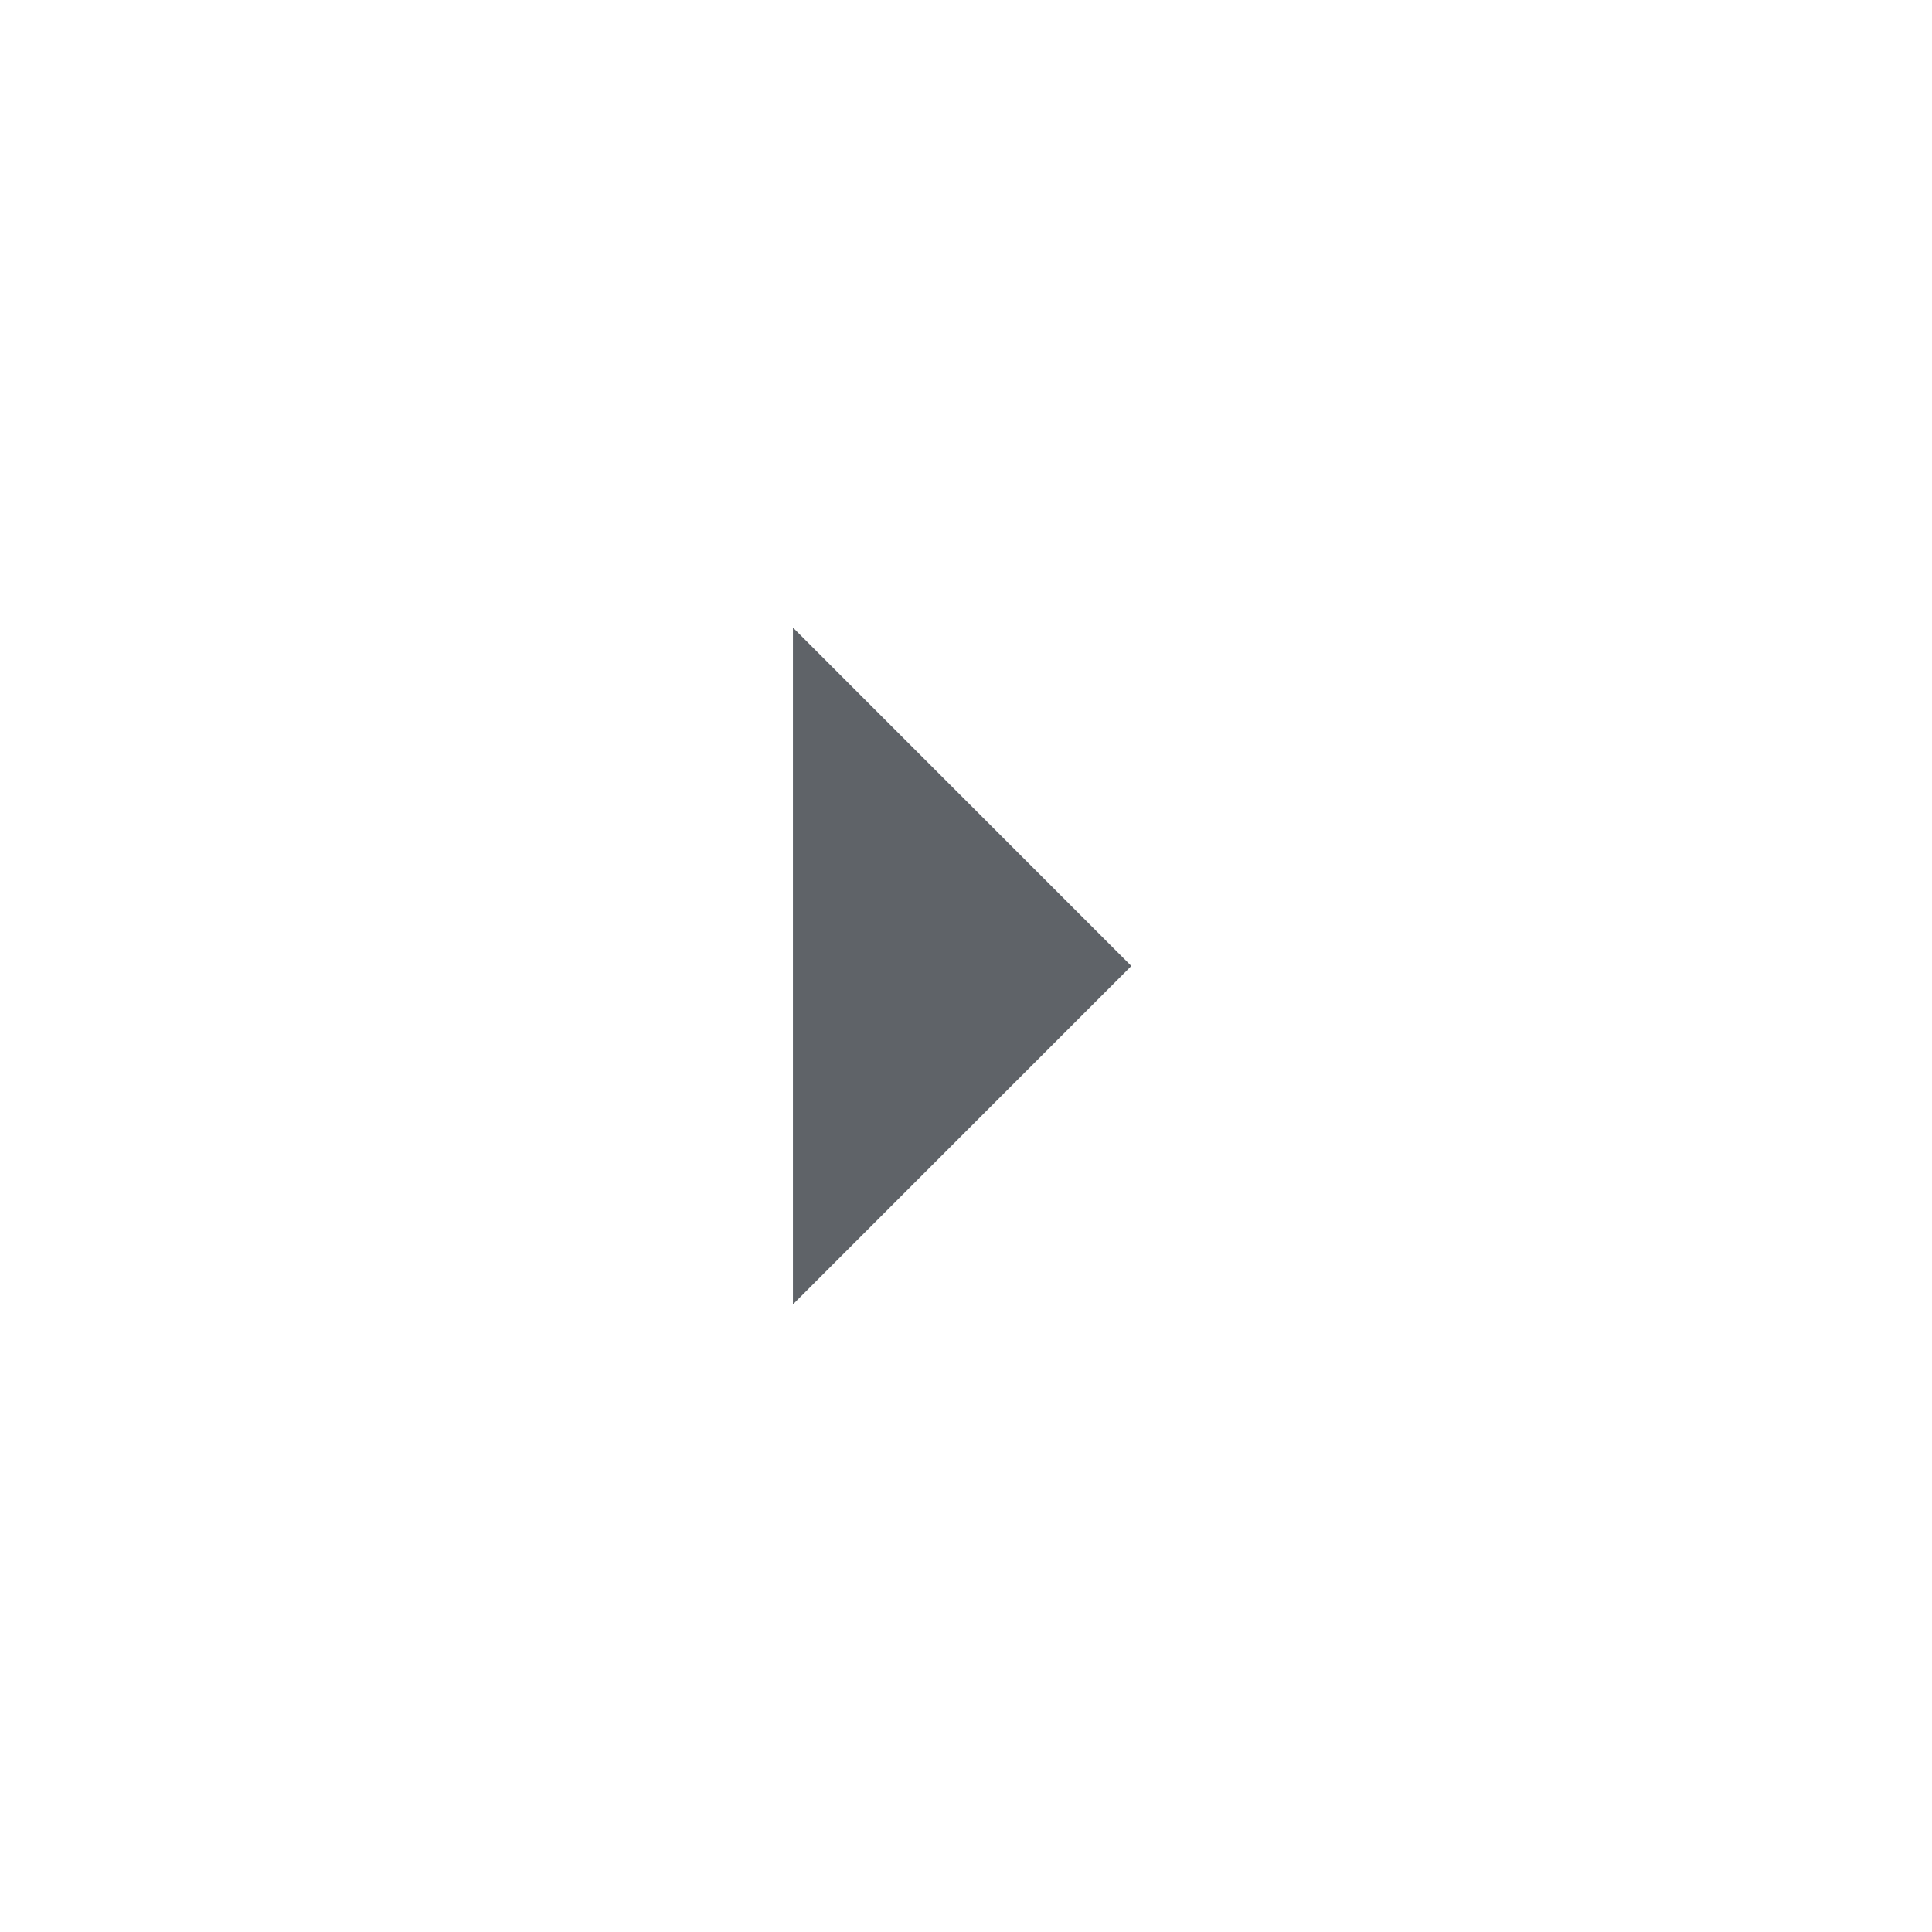
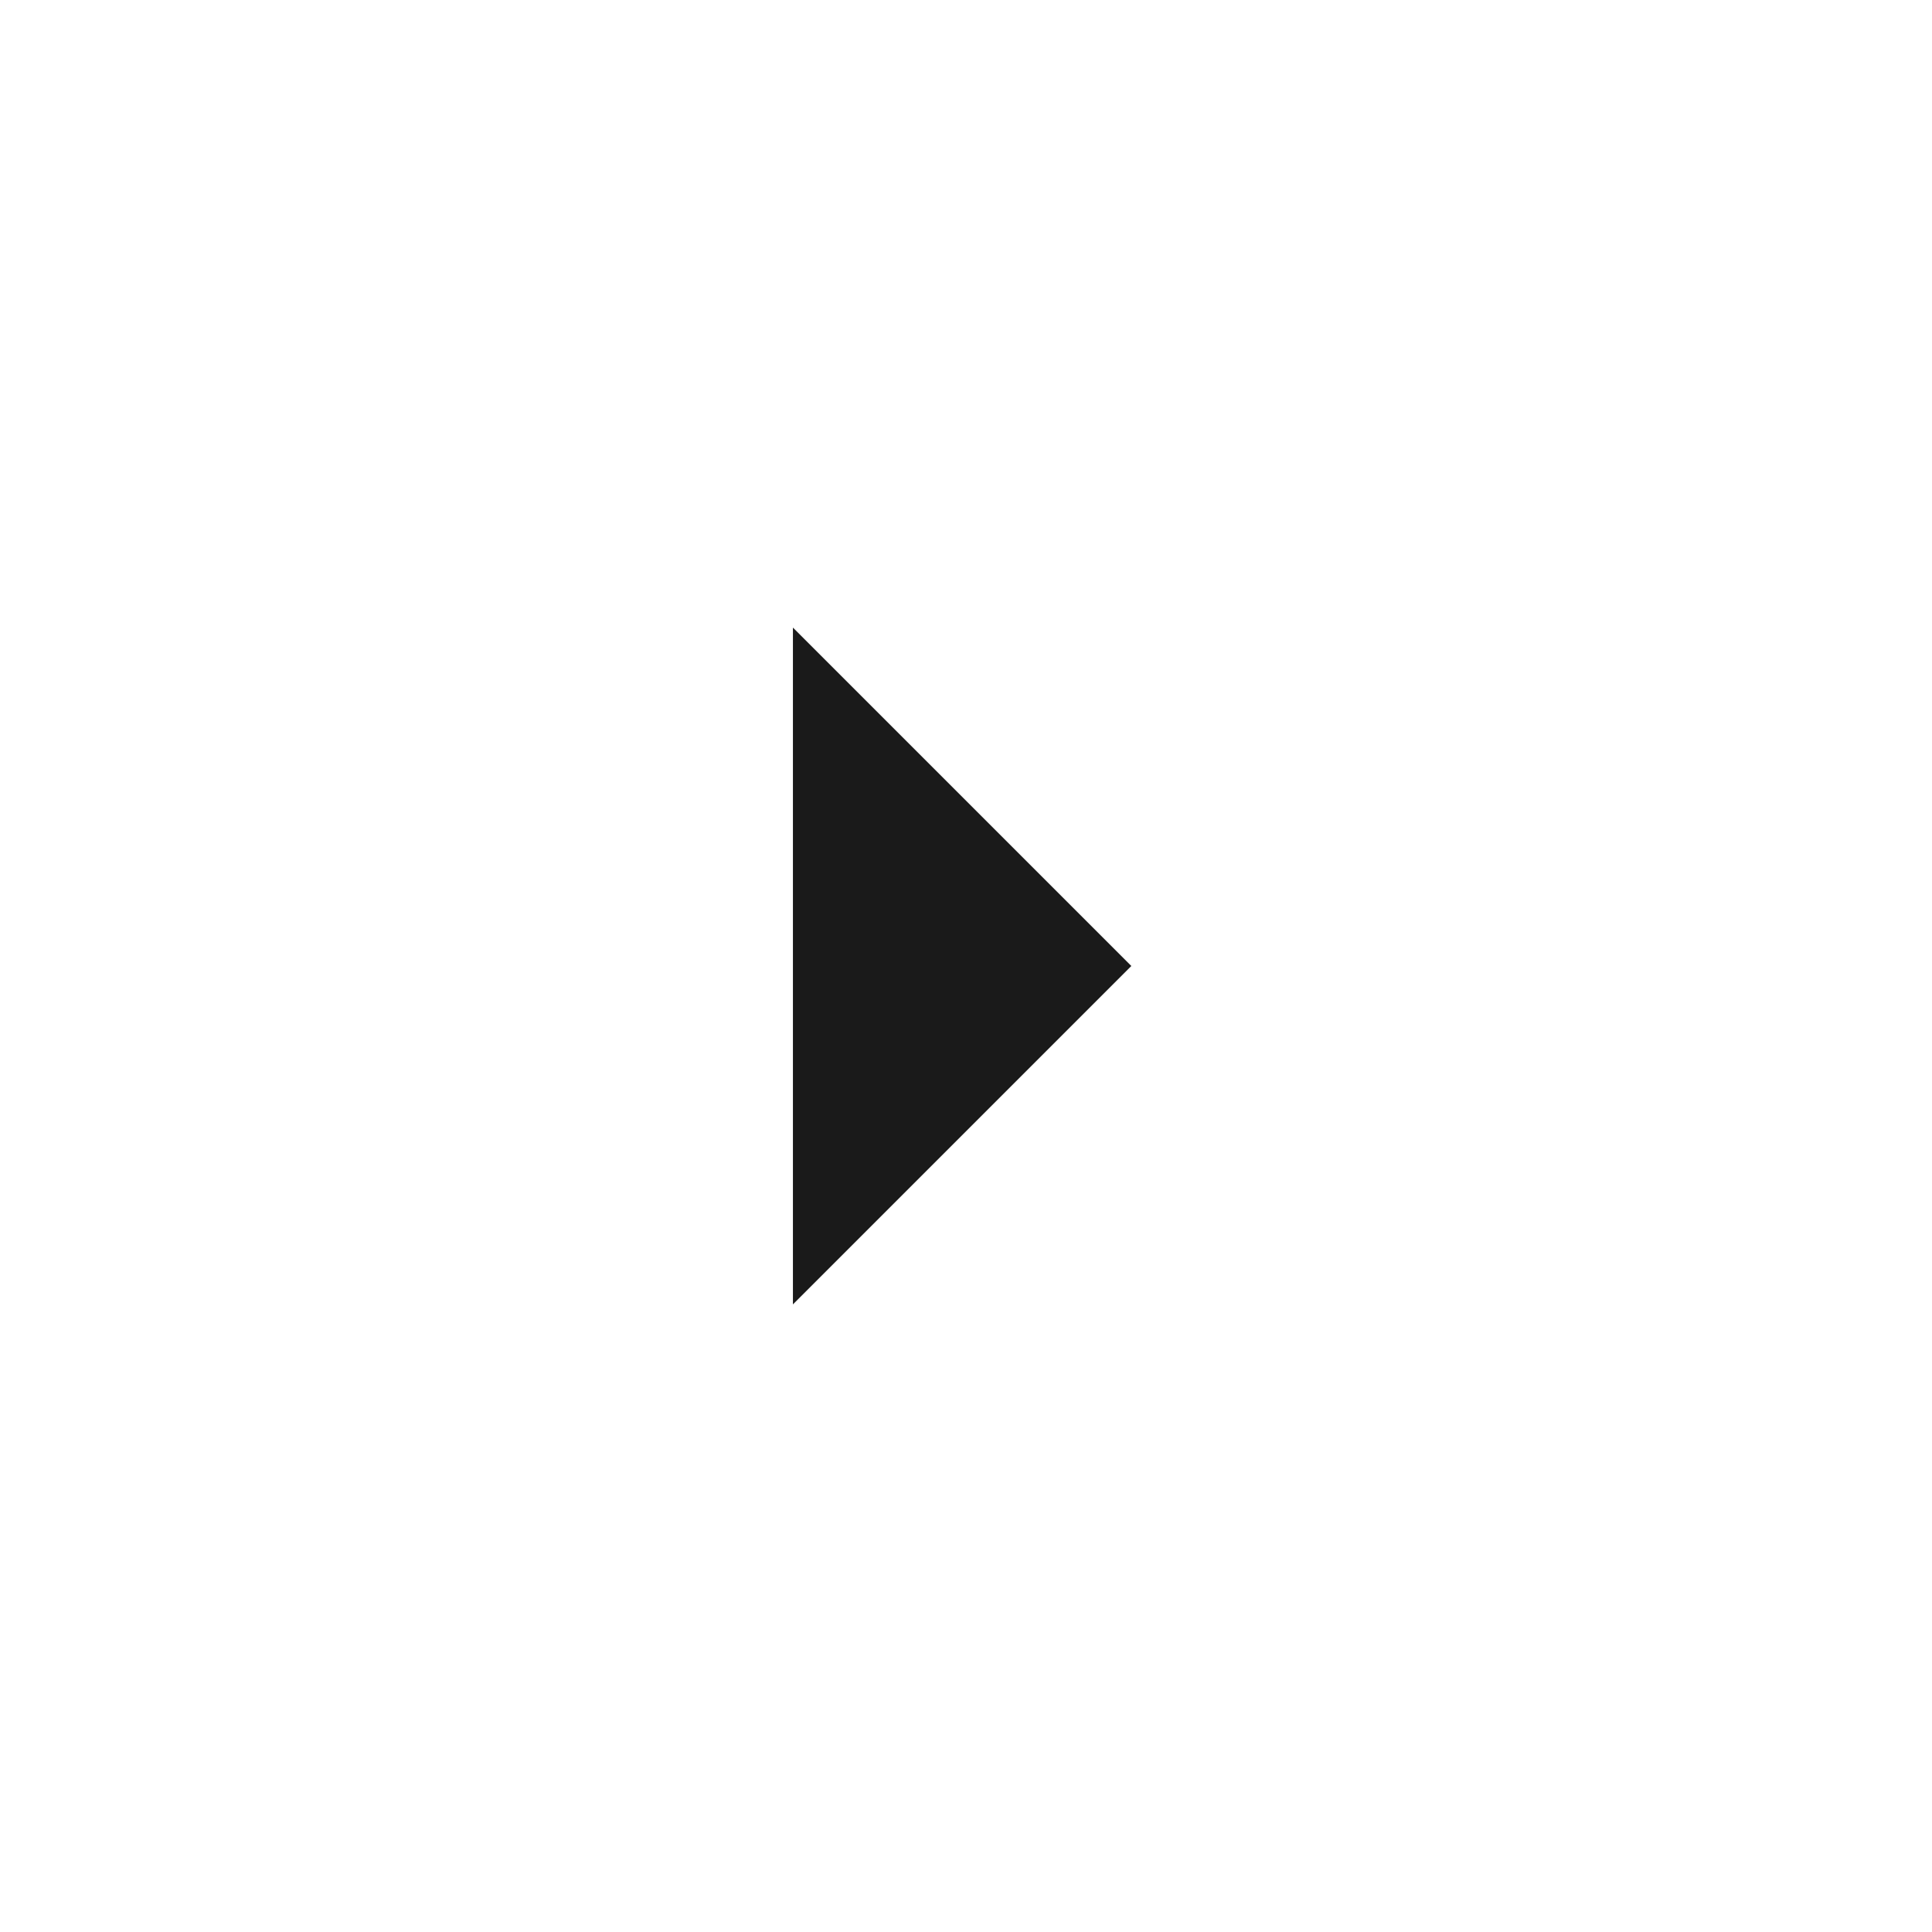
- <svg xmlns="http://www.w3.org/2000/svg" height="20px" viewBox="0 -960 960 960" width="20px" fill="#5f6368">
+ <svg xmlns="http://www.w3.org/2000/svg" height="20px" viewBox="0 -960 960 960" width="20px" fill="#1a1a1a">
  <path d="M394-311.85v-336.3L562.15-480 394-311.85Z" />
</svg>
